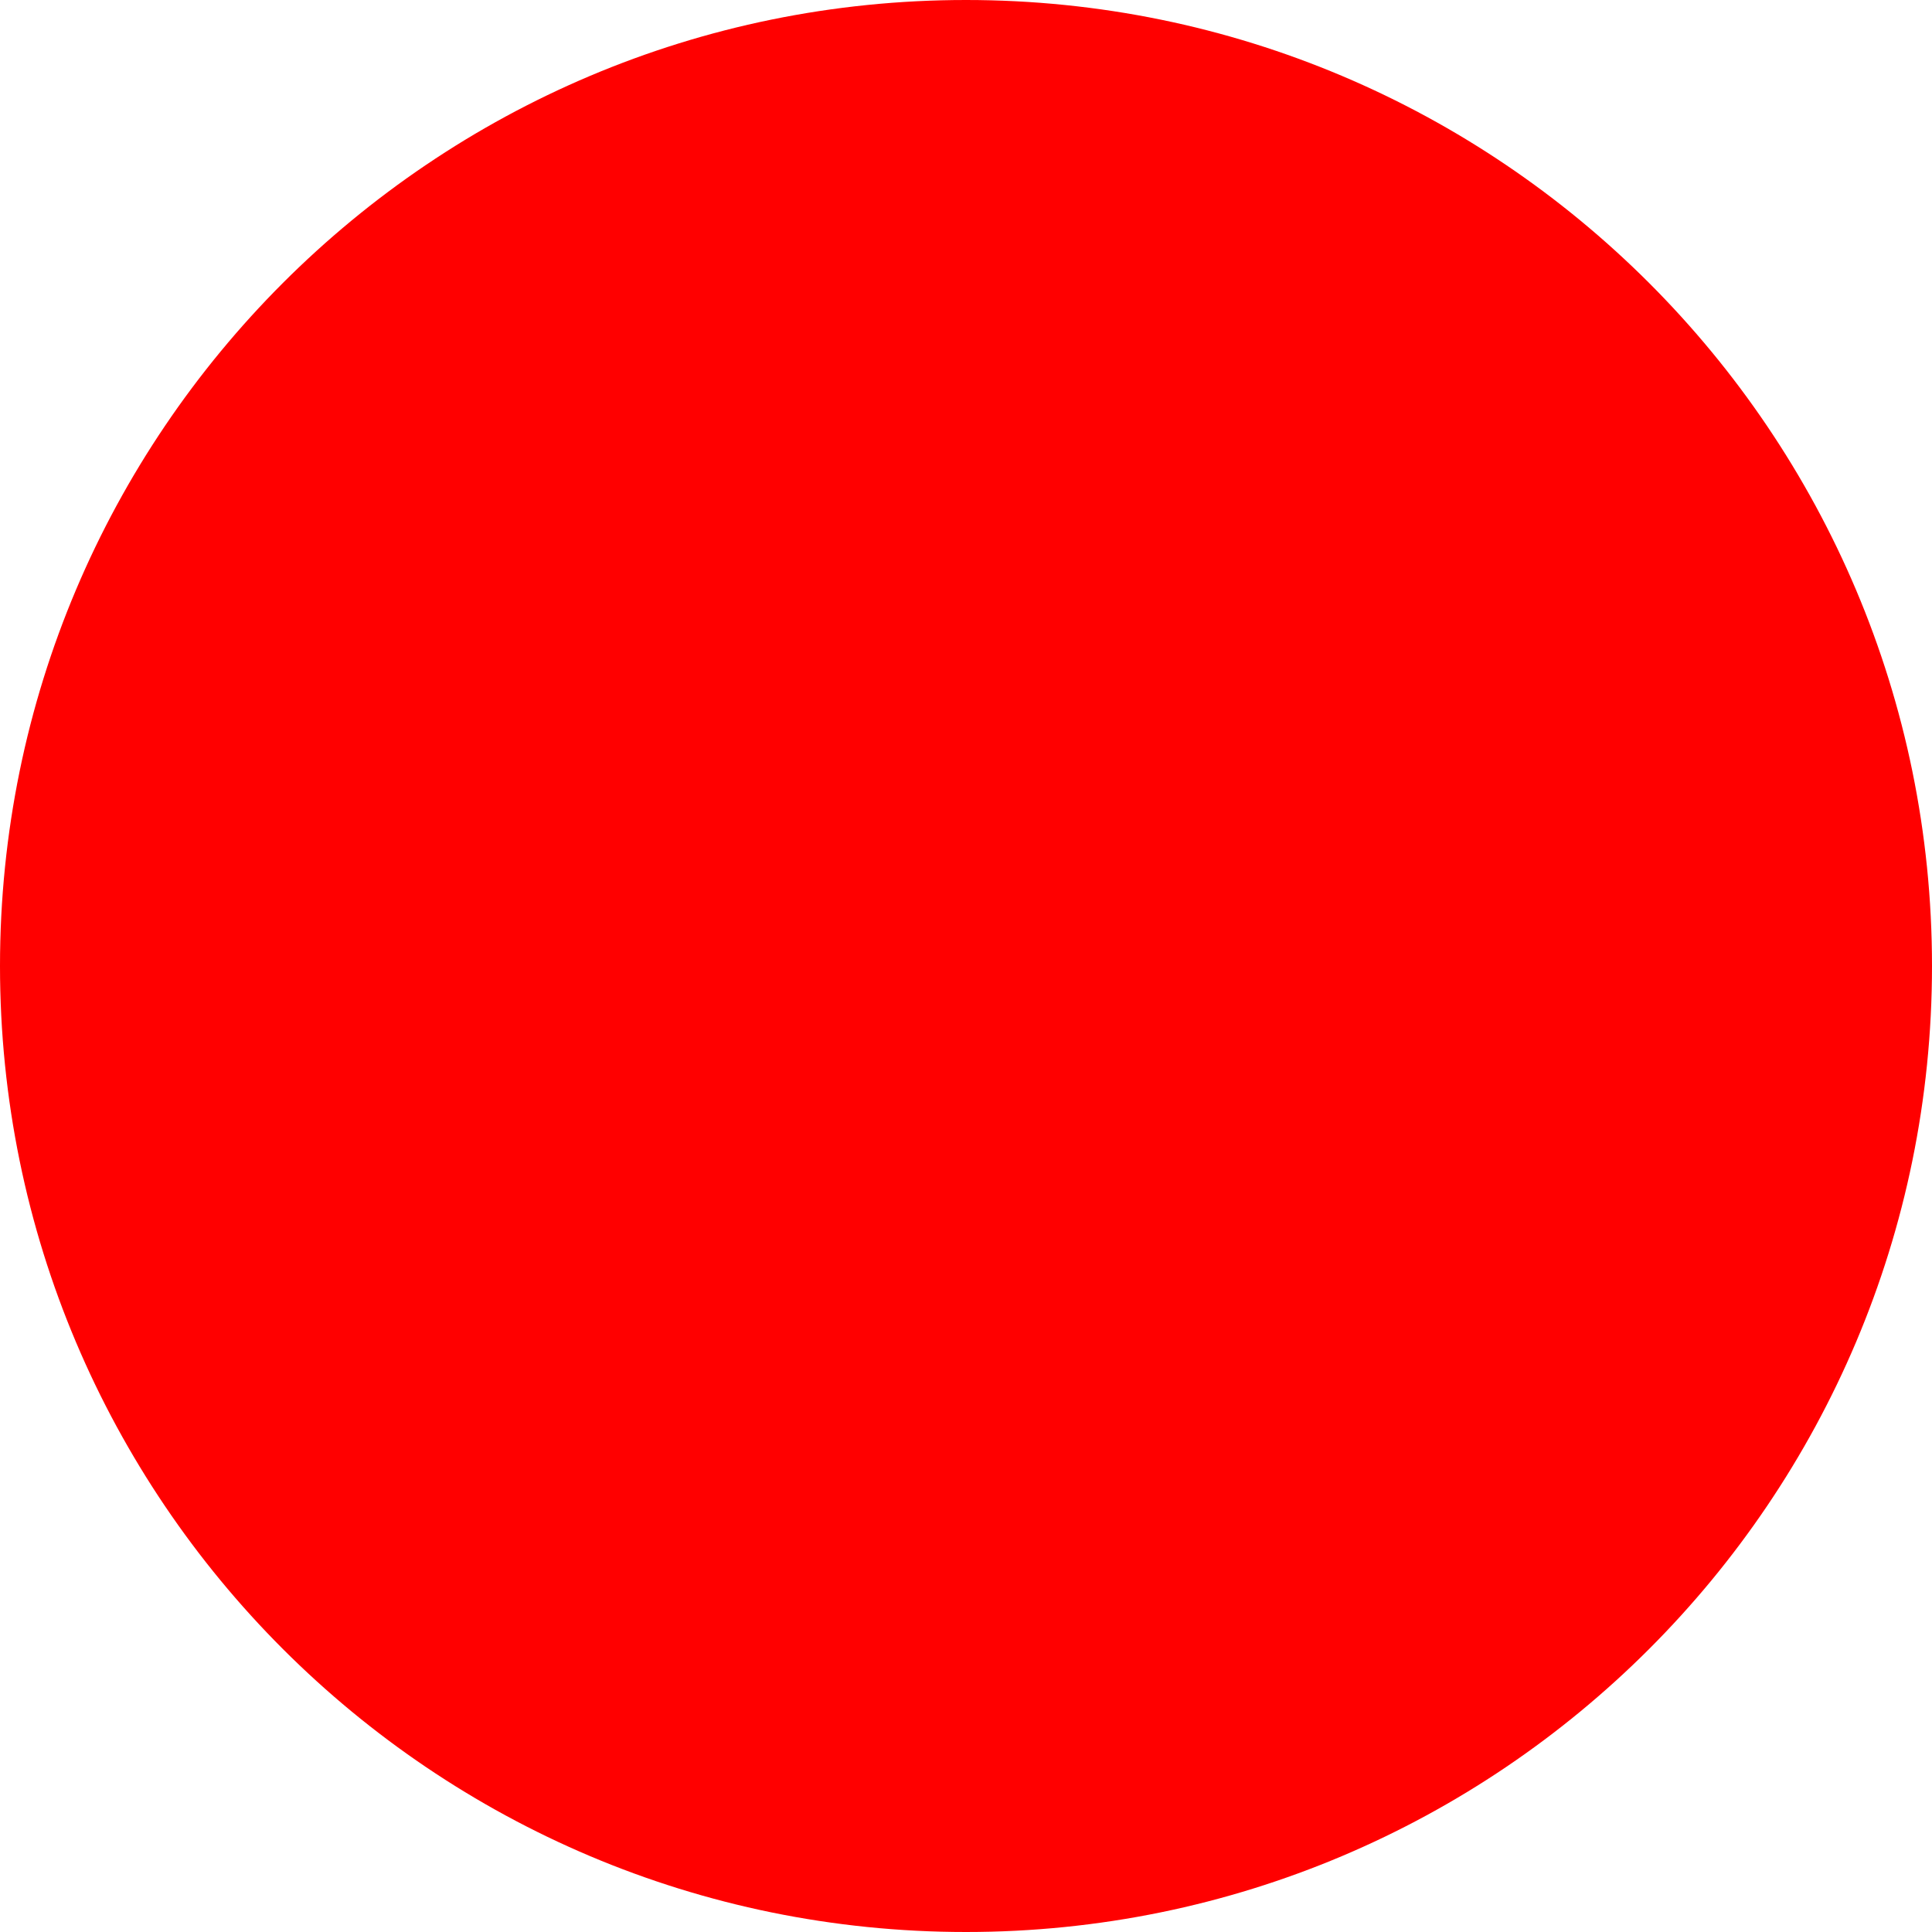
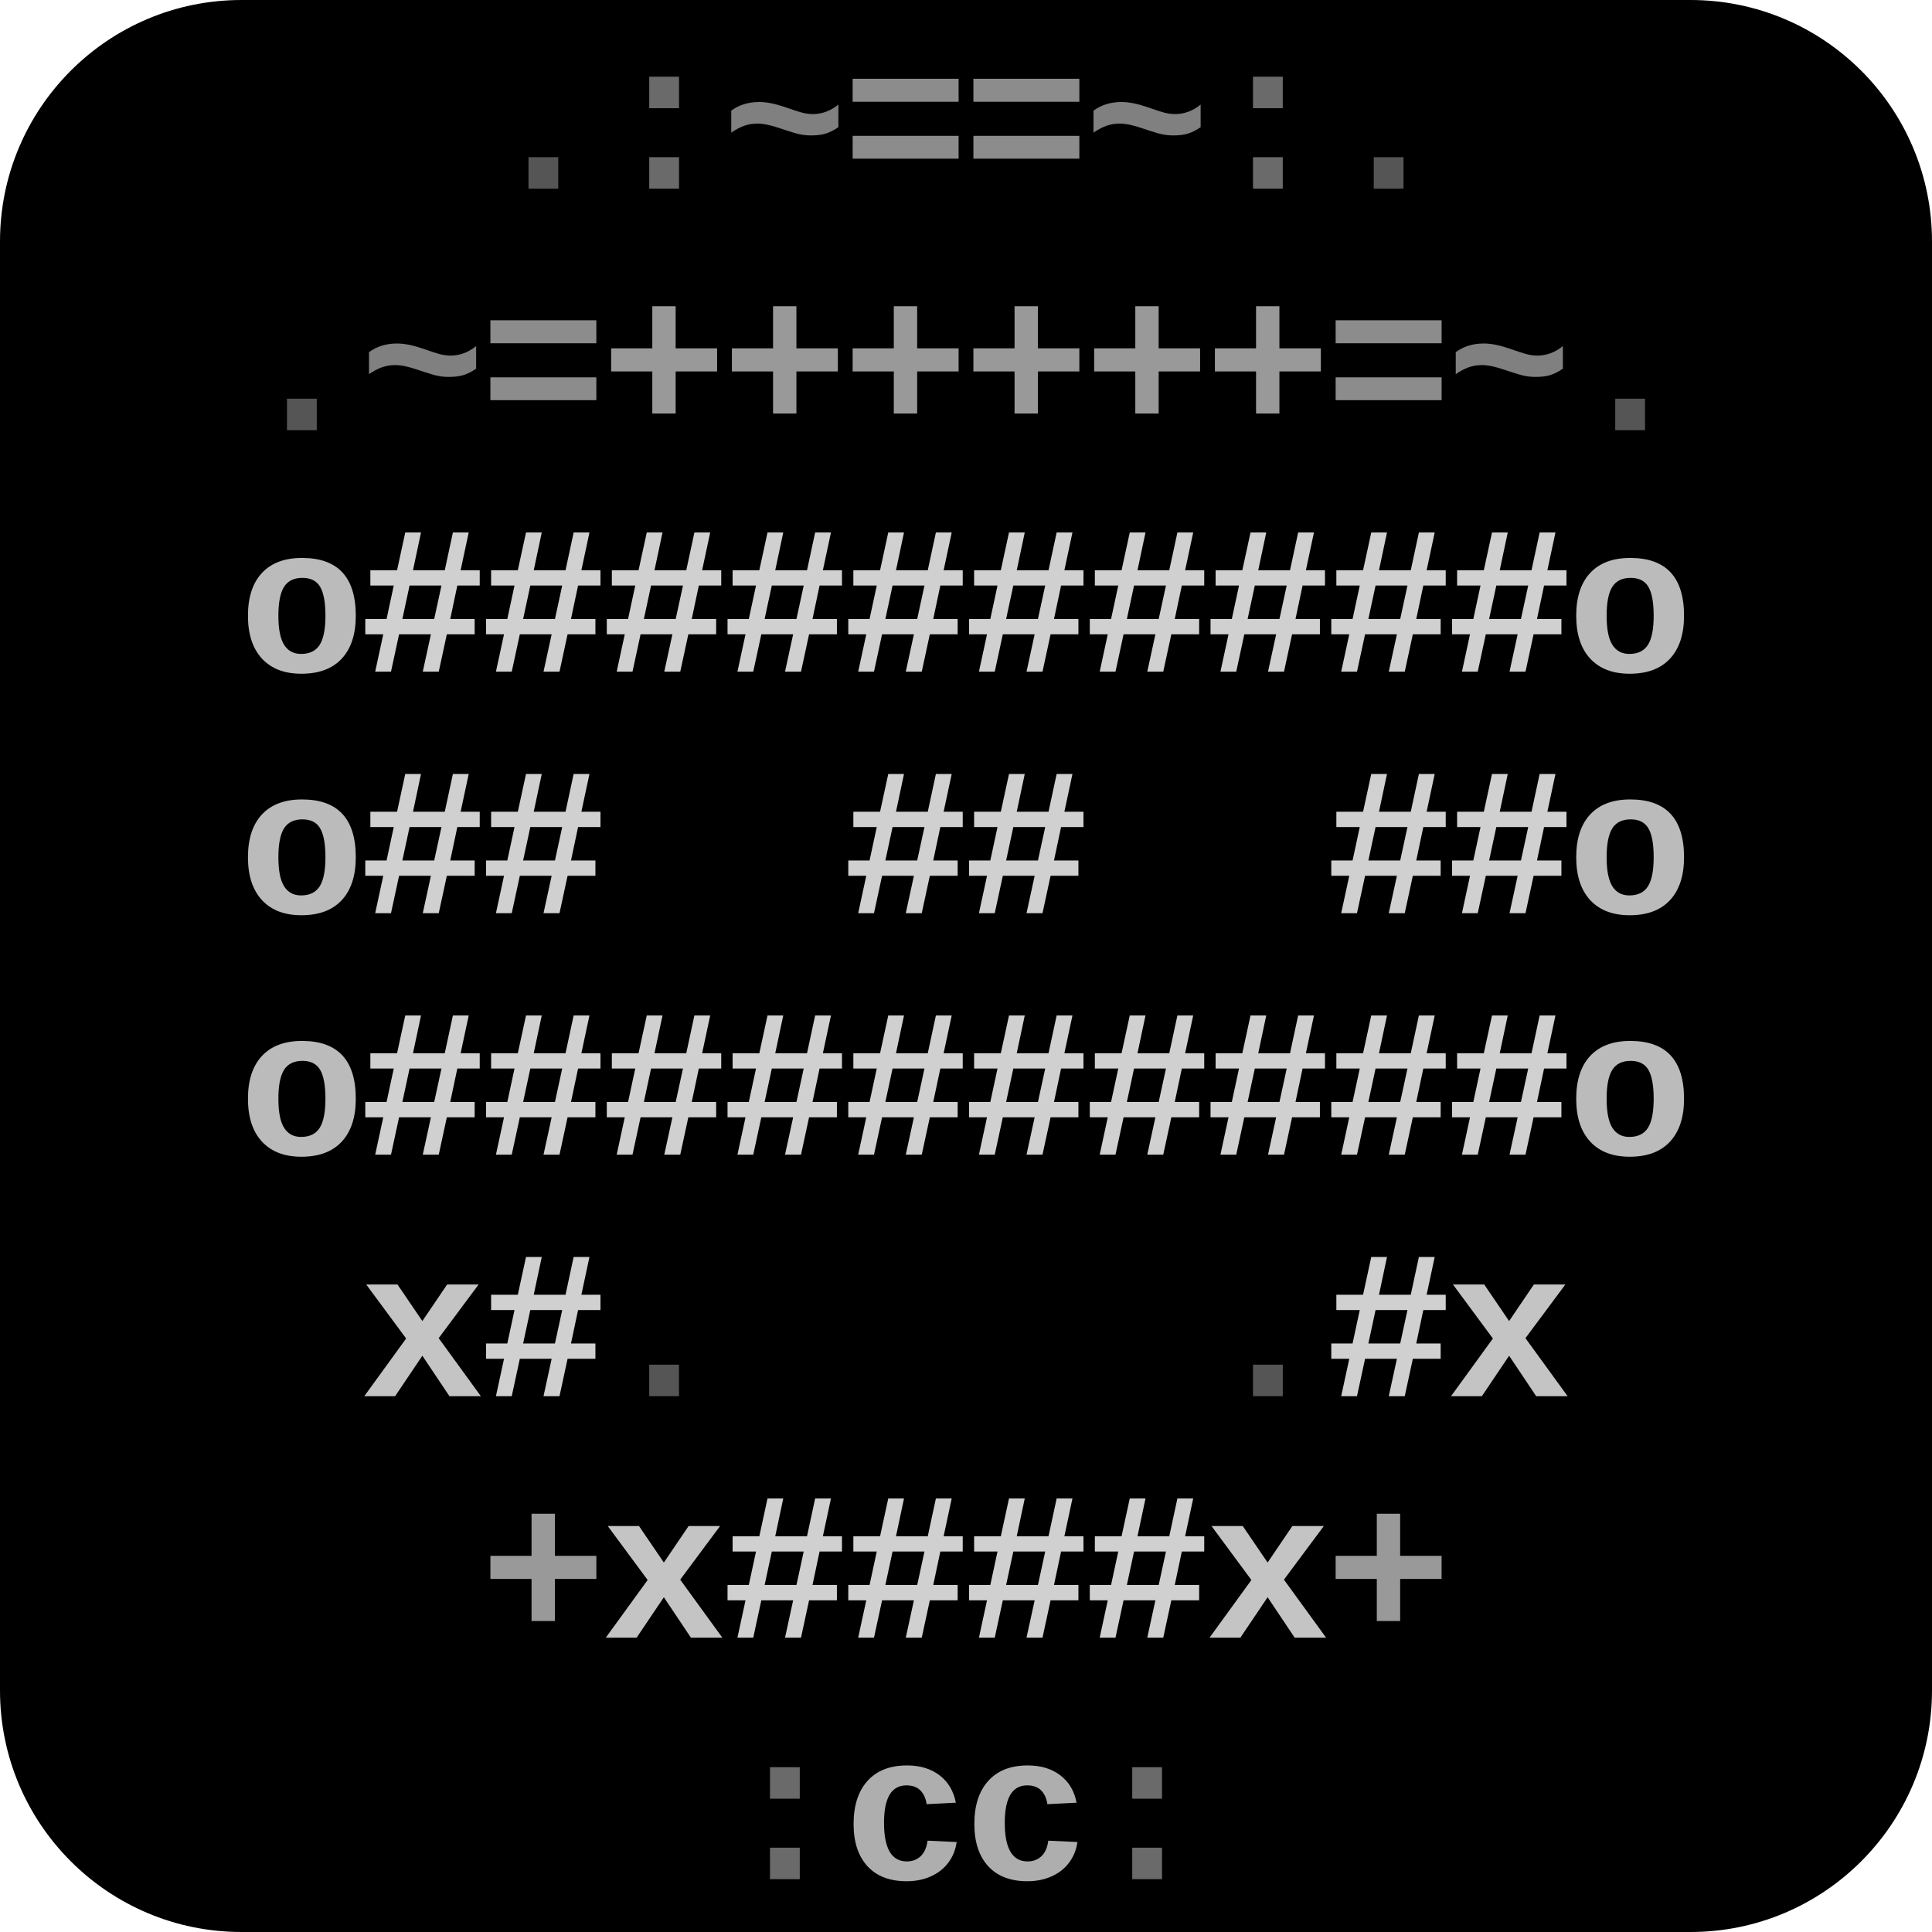
- <svg xmlns="http://www.w3.org/2000/svg" width="512" height="512">
-   <circle cx="256" cy="256" r="256" fill="red" />
+ <svg xmlns="http://www.w3.org/2000/svg" viewBox="0 0 512 512">
+   <rect width="512" height="512" rx="64" fill="#000" />
+   <g font-family="ui-monospace, 'SF Mono', Menlo, Consolas, 'Liberation Mono', monospace" font-size="56" font-weight="bold" fill="#f2f2f2" text-anchor="middle">
+     <text x="144" y="50" fill-opacity="0.35">.</text>
+     <text x="176" y="50" fill-opacity="0.44">:</text>
+     <text x="208" y="50" fill-opacity="0.53">~</text>
+     <text x="240" y="50" fill-opacity="0.58">=</text>
+     <text x="272" y="50" fill-opacity="0.58">=</text>
+     <text x="304" y="50" fill-opacity="0.53">~</text>
+     <text x="336" y="50" fill-opacity="0.44">:</text>
+     <text x="368" y="50" fill-opacity="0.35">.</text>
+     <text x="80" y="114" fill-opacity="0.35">.</text>
+     <text x="112" y="114" fill-opacity="0.53">~</text>
+     <text x="144" y="114" fill-opacity="0.58">=</text>
+     <text x="176" y="114" fill-opacity="0.63">+</text>
+     <text x="208" y="114" fill-opacity="0.63">+</text>
+     <text x="240" y="114" fill-opacity="0.63">+</text>
+     <text x="272" y="114" fill-opacity="0.63">+</text>
+     <text x="304" y="114" fill-opacity="0.63">+</text>
+     <text x="336" y="114" fill-opacity="0.63">+</text>
+     <text x="368" y="114" fill-opacity="0.58">=</text>
+     <text x="400" y="114" fill-opacity="0.53">~</text>
+     <text x="432" y="114" fill-opacity="0.35">.</text>
+     <text x="80" y="178" fill-opacity="0.77">o</text>
+     <text x="112" y="178" fill-opacity="0.86">#</text>
+     <text x="144" y="178" fill-opacity="0.86">#</text>
+     <text x="176" y="178" fill-opacity="0.86">#</text>
+     <text x="208" y="178" fill-opacity="0.86">#</text>
+     <text x="240" y="178" fill-opacity="0.86">#</text>
+     <text x="272" y="178" fill-opacity="0.86">#</text>
+     <text x="304" y="178" fill-opacity="0.86">#</text>
+     <text x="336" y="178" fill-opacity="0.86">#</text>
+     <text x="368" y="178" fill-opacity="0.86">#</text>
+     <text x="400" y="178" fill-opacity="0.86">#</text>
+     <text x="432" y="178" fill-opacity="0.77">o</text>
+     <text x="80" y="242" fill-opacity="0.77">o</text>
+     <text x="112" y="242" fill-opacity="0.86">#</text>
+     <text x="144" y="242" fill-opacity="0.86">#</text>
+     <text x="240" y="242" fill-opacity="0.86">#</text>
+     <text x="272" y="242" fill-opacity="0.86">#</text>
+     <text x="368" y="242" fill-opacity="0.86">#</text>
+     <text x="400" y="242" fill-opacity="0.86">#</text>
+     <text x="432" y="242" fill-opacity="0.77">o</text>
+     <text x="80" y="306" fill-opacity="0.77">o</text>
+     <text x="112" y="306" fill-opacity="0.86">#</text>
+     <text x="144" y="306" fill-opacity="0.86">#</text>
+     <text x="176" y="306" fill-opacity="0.86">#</text>
+     <text x="208" y="306" fill-opacity="0.86">#</text>
+     <text x="240" y="306" fill-opacity="0.86">#</text>
+     <text x="272" y="306" fill-opacity="0.86">#</text>
+     <text x="304" y="306" fill-opacity="0.86">#</text>
+     <text x="336" y="306" fill-opacity="0.86">#</text>
+     <text x="368" y="306" fill-opacity="0.86">#</text>
+     <text x="400" y="306" fill-opacity="0.86">#</text>
+     <text x="432" y="306" fill-opacity="0.77">o</text>
+     <text x="112" y="370" fill-opacity="0.81">x</text>
+     <text x="144" y="370" fill-opacity="0.86">#</text>
+     <text x="176" y="370" fill-opacity="0.35">.</text>
+     <text x="336" y="370" fill-opacity="0.35">.</text>
+     <text x="368" y="370" fill-opacity="0.86">#</text>
+     <text x="400" y="370" fill-opacity="0.81">x</text>
+     <text x="144" y="434" fill-opacity="0.63">+</text>
+     <text x="176" y="434" fill-opacity="0.81">x</text>
+     <text x="208" y="434" fill-opacity="0.86">#</text>
+     <text x="240" y="434" fill-opacity="0.86">#</text>
+     <text x="272" y="434" fill-opacity="0.86">#</text>
+     <text x="304" y="434" fill-opacity="0.86">#</text>
+     <text x="336" y="434" fill-opacity="0.81">x</text>
+     <text x="368" y="434" fill-opacity="0.63">+</text>
+     <text x="208" y="498" fill-opacity="0.44">:</text>
+     <text x="240" y="498" fill-opacity="0.72">c</text>
+     <text x="272" y="498" fill-opacity="0.72">c</text>
+     <text x="304" y="498" fill-opacity="0.44">:</text>
+   </g>
</svg>
